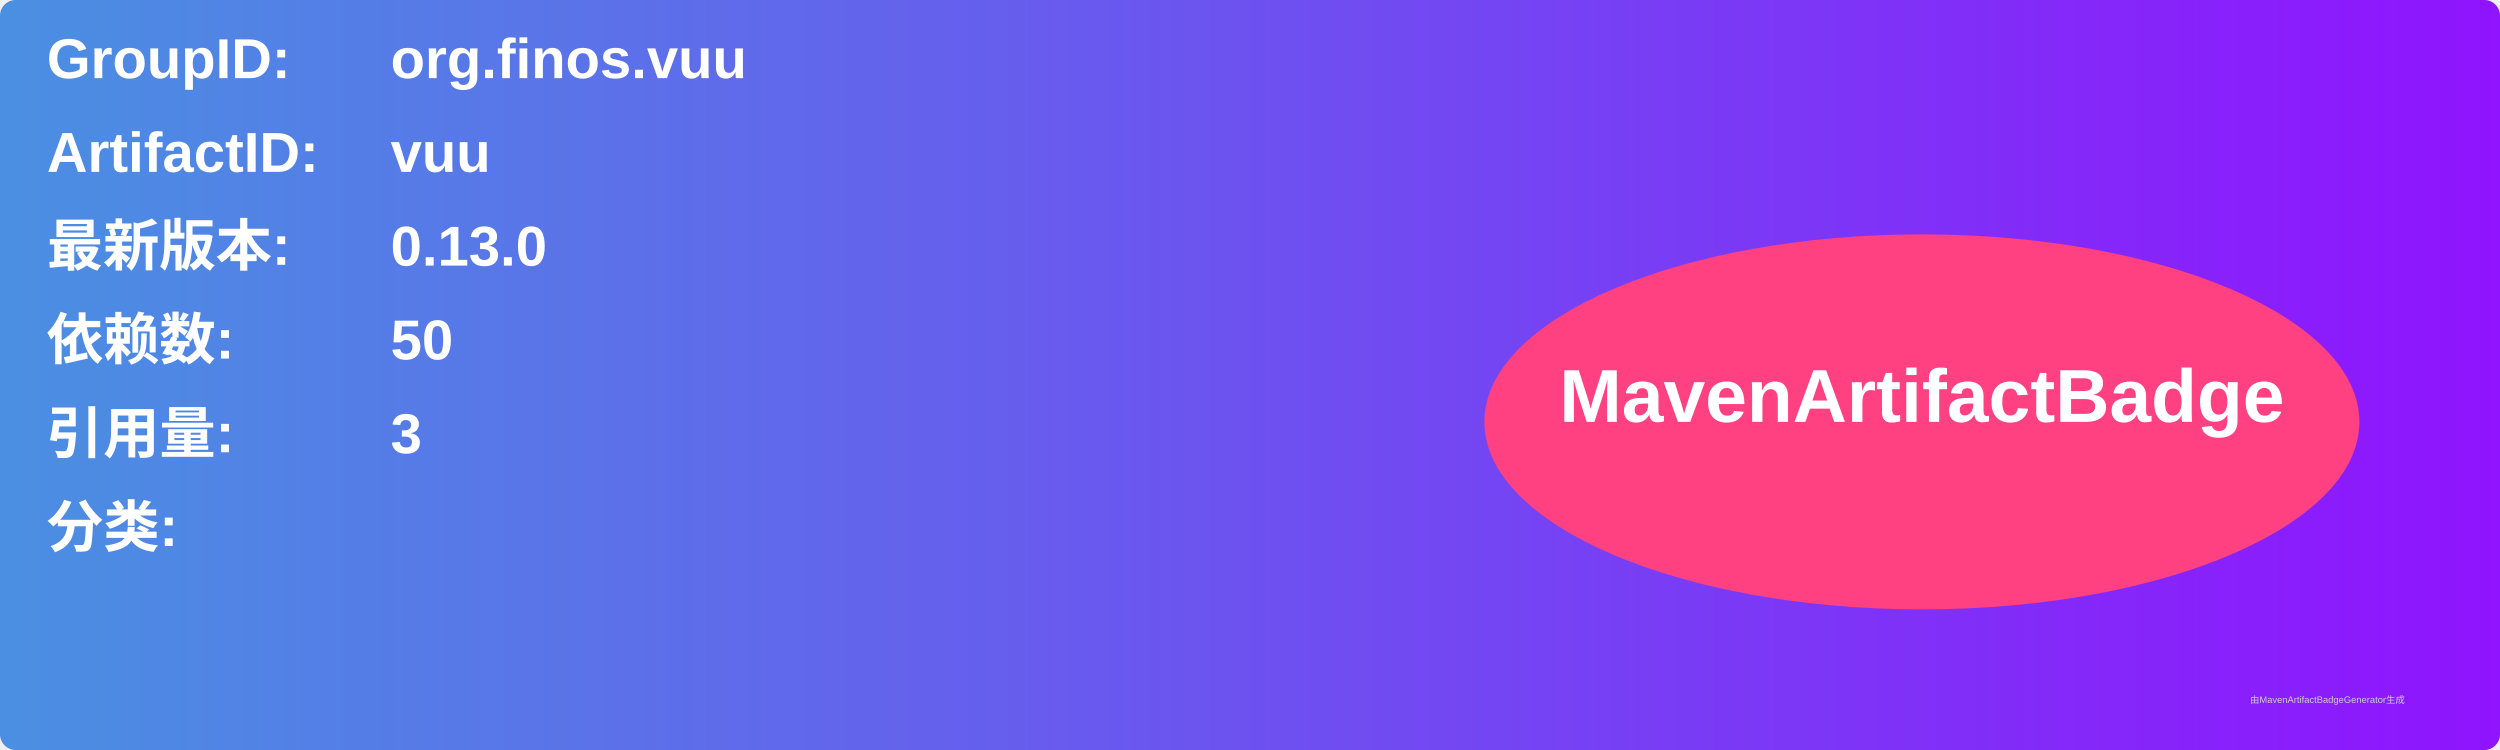
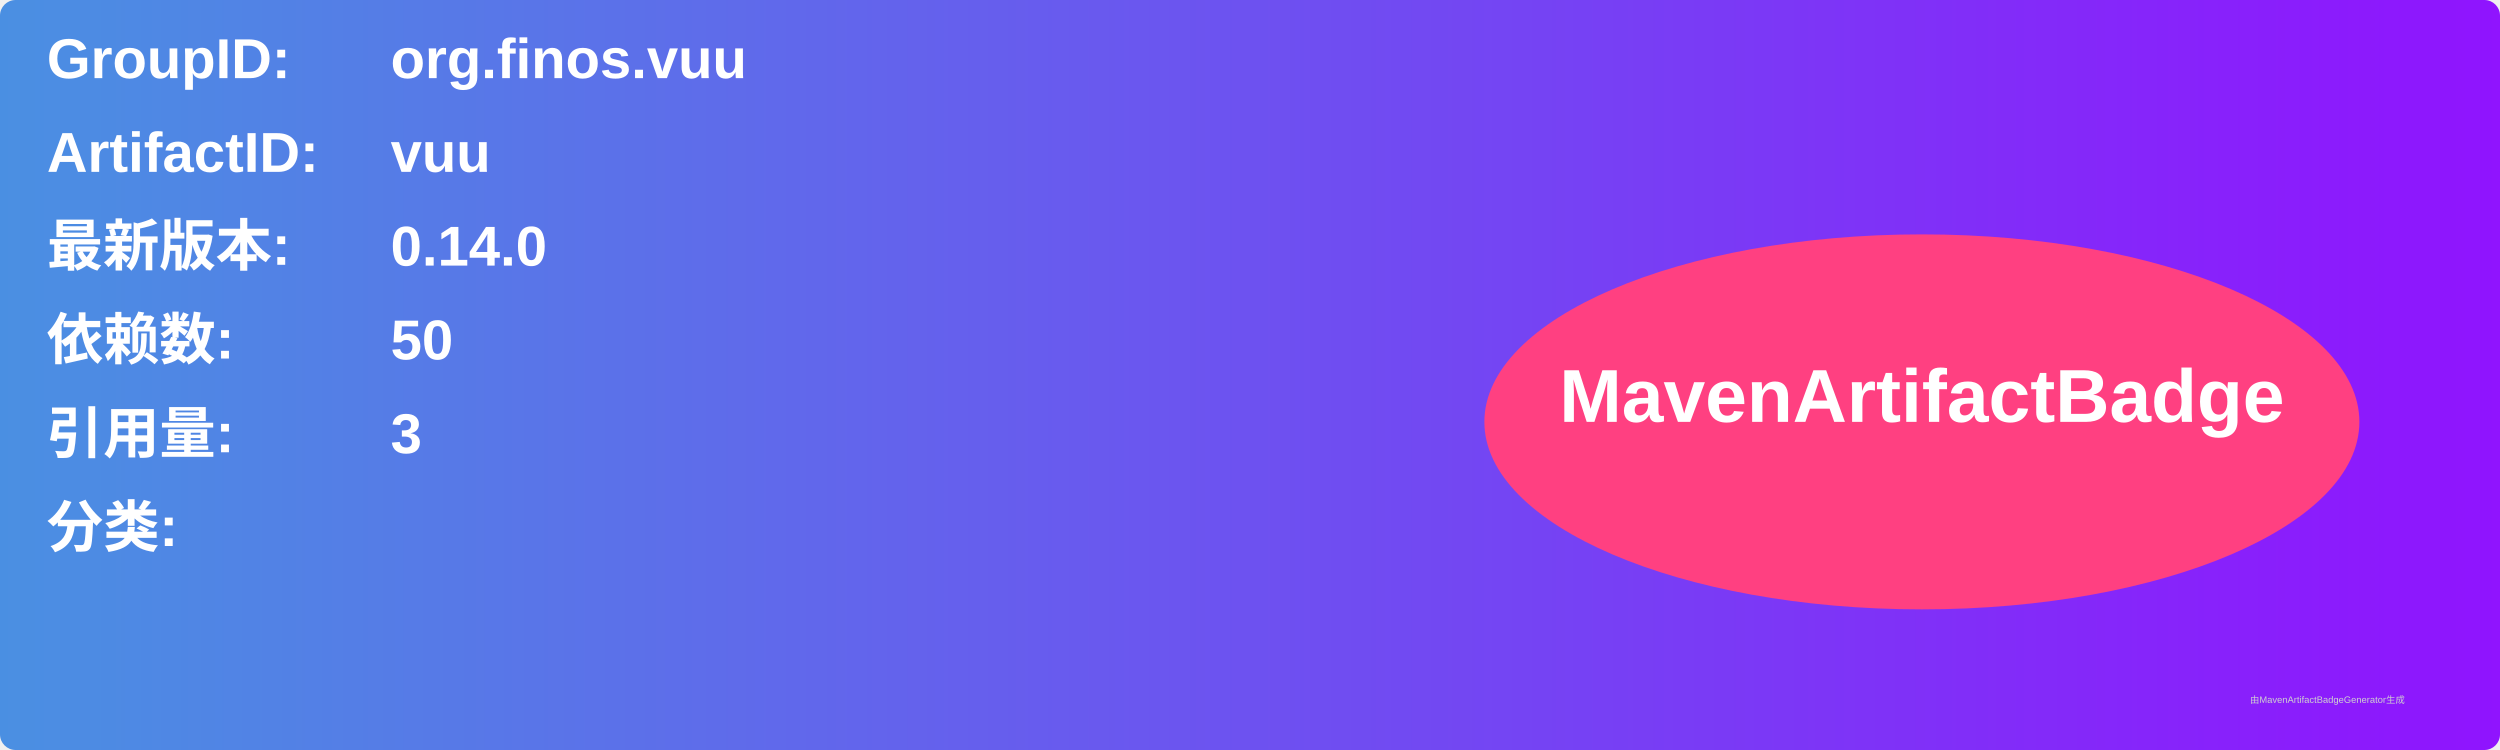
<svg xmlns="http://www.w3.org/2000/svg" width="800" height="240" viewBox="0 0 800 240">
  <linearGradient id="grad" x1="0%" y1="0%" x2="100%" y2="0%">
    <stop offset="0%" stop-color="#4a90e2" />
    <stop offset="100%" stop-color="#9013fe" />
  </linearGradient>
  <rect width="100%" height="100%" rx="5" ry="5" fill="url(#grad)" />
  <g transform="translate(15, 15)">
    <text x="0" y="10" font-family="Arial" font-size="18" fill="white" font-weight="bold" width="260">GroupID:</text>
    <text x="110" y="10" font-family="Arial" font-size="18" fill="white" font-weight="bold" width="460">org.finos.vuu</text>
    <text x="0" y="40" font-family="Arial" font-size="18" fill="white" font-weight="bold" width="260">ArtifactID:</text>
    <text x="110" y="40" font-family="Arial" font-size="18" fill="white" font-weight="bold" width="460">vuu</text>
    <text x="0" y="70" font-family="Arial" font-size="18" fill="white" font-weight="bold">最新版本:</text>
    <text x="110" y="70" font-family="Arial" font-size="18" fill="white" font-weight="bold">
-       <tspan font-weight="bold">0.13.0</tspan>
+       <tspan font-weight="bold">0.14.0</tspan>
    </text>
    <text x="0" y="100" font-family="Arial" font-size="18" fill="white" font-weight="bold">依赖数: </text>
    <text x="110" y="100" font-family="Arial" font-size="18" fill="white">
      <tspan font-weight="bold">50</tspan>
    </text>
    <text x="0" y="130" font-family="Arial" font-size="18" fill="white" font-weight="bold">引用量: </text>
    <text x="110" y="130" font-family="Arial" font-size="18" fill="white">
      <tspan font-weight="bold">3</tspan>
    </text>
    <text x="0" y="160" font-family="Arial" font-size="18" fill="white" font-weight="bold">分类:</text>
    <text x="10" y="190" font-family="Arial" font-size="10" fill="white">
      <tspan font-weight="bold" />
    </text>
    <ellipse cx="600" cy="120" rx="140" ry="60" fill="#ff4081" />
    <text x="600" y="120" text-anchor="middle" font-family="Arial" font-size="24" fill="white" font-weight="bold">MavenArtifactBadge</text>
  </g>
  <text x="720" y="225" font-family="Arial" font-size="3" fill="#d0d0d0">由MavenArtifactBadgeGenerator生成</text>
</svg>
